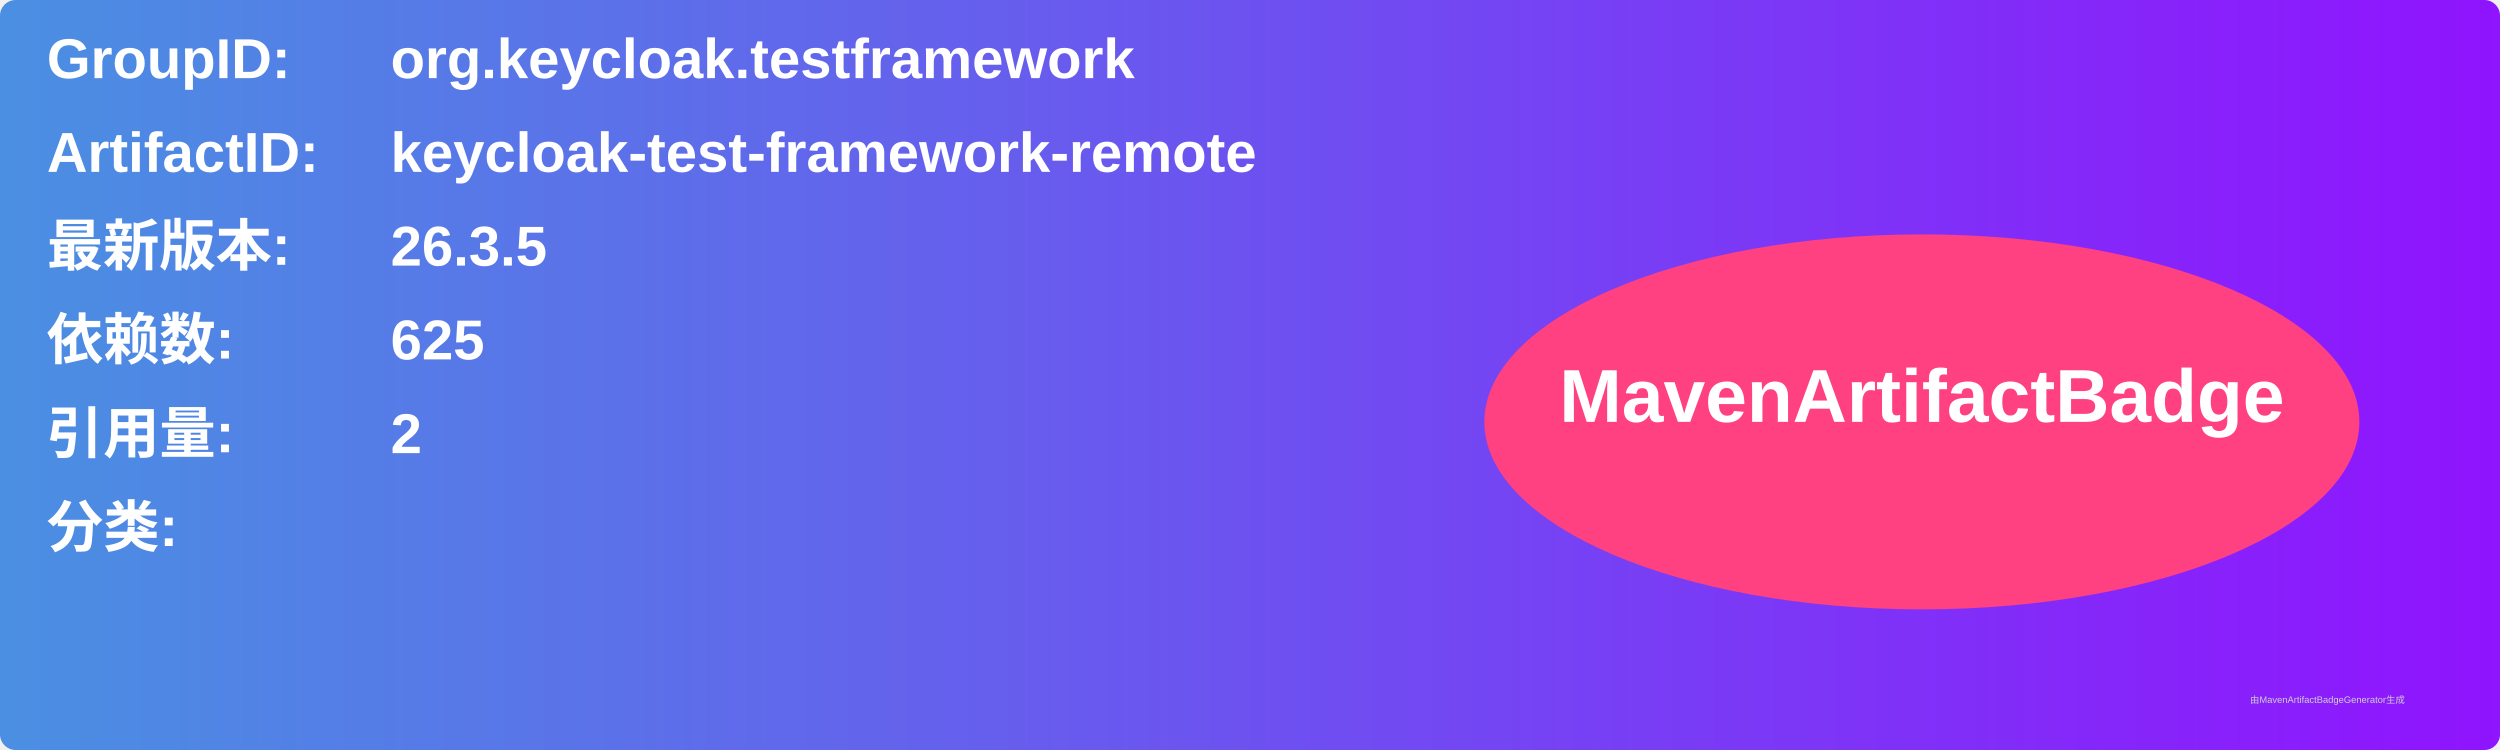
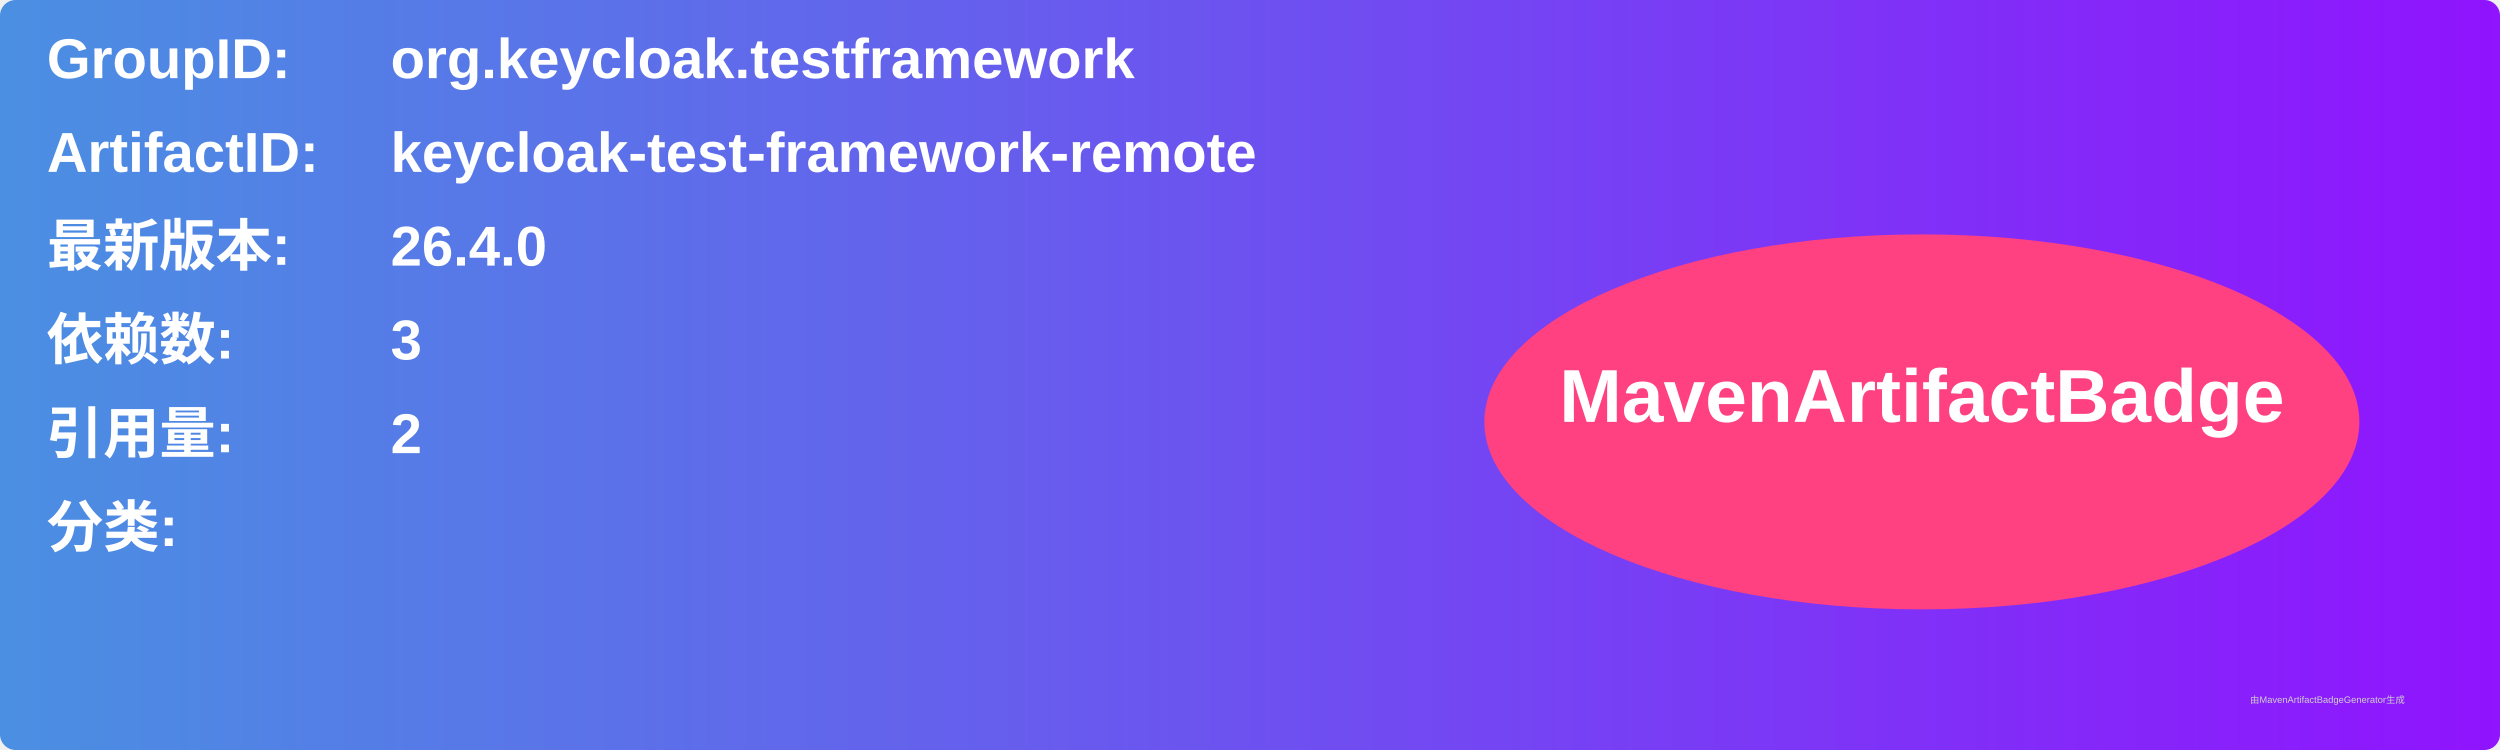
<svg xmlns="http://www.w3.org/2000/svg" width="800" height="240" viewBox="0 0 800 240">
  <linearGradient id="grad" x1="0%" y1="0%" x2="100%" y2="0%">
    <stop offset="0%" stop-color="#4a90e2" />
    <stop offset="100%" stop-color="#9013fe" />
  </linearGradient>
  <rect width="100%" height="100%" rx="5" ry="5" fill="url(#grad)" />
  <g transform="translate(15, 15)">
    <text x="0" y="10" font-family="Arial" font-size="18" fill="white" font-weight="bold" width="260">GroupID:</text>
    <text x="110" y="10" font-family="Arial" font-size="18" fill="white" font-weight="bold" width="460">org.keycloak.testframework</text>
    <text x="0" y="40" font-family="Arial" font-size="18" fill="white" font-weight="bold" width="260">ArtifactID:</text>
    <text x="110" y="40" font-family="Arial" font-size="18" fill="white" font-weight="bold" width="460">keycloak-test-framework-remote</text>
    <text x="0" y="70" font-family="Arial" font-size="18" fill="white" font-weight="bold">最新版本:</text>
    <text x="110" y="70" font-family="Arial" font-size="18" fill="white" font-weight="bold">
-       <tspan font-weight="bold">26.3.5</tspan>
+       <tspan font-weight="bold">26.4.0</tspan>
    </text>
    <text x="0" y="100" font-family="Arial" font-size="18" fill="white" font-weight="bold">依赖数: </text>
    <text x="110" y="100" font-family="Arial" font-size="18" fill="white">
-       <tspan font-weight="bold">625</tspan>
+       <tspan font-weight="bold">3</tspan>
    </text>
    <text x="0" y="130" font-family="Arial" font-size="18" fill="white" font-weight="bold">引用量: </text>
    <text x="110" y="130" font-family="Arial" font-size="18" fill="white">
      <tspan font-weight="bold">2</tspan>
    </text>
    <text x="0" y="160" font-family="Arial" font-size="18" fill="white" font-weight="bold">分类:</text>
    <text x="10" y="190" font-family="Arial" font-size="10" fill="white">
      <tspan font-weight="bold" />
    </text>
    <ellipse cx="600" cy="120" rx="140" ry="60" fill="#ff4081" />
    <text x="600" y="120" text-anchor="middle" font-family="Arial" font-size="24" fill="white" font-weight="bold">MavenArtifactBadge</text>
  </g>
  <text x="720" y="225" font-family="Arial" font-size="3" fill="#d0d0d0">由MavenArtifactBadgeGenerator生成</text>
</svg>
